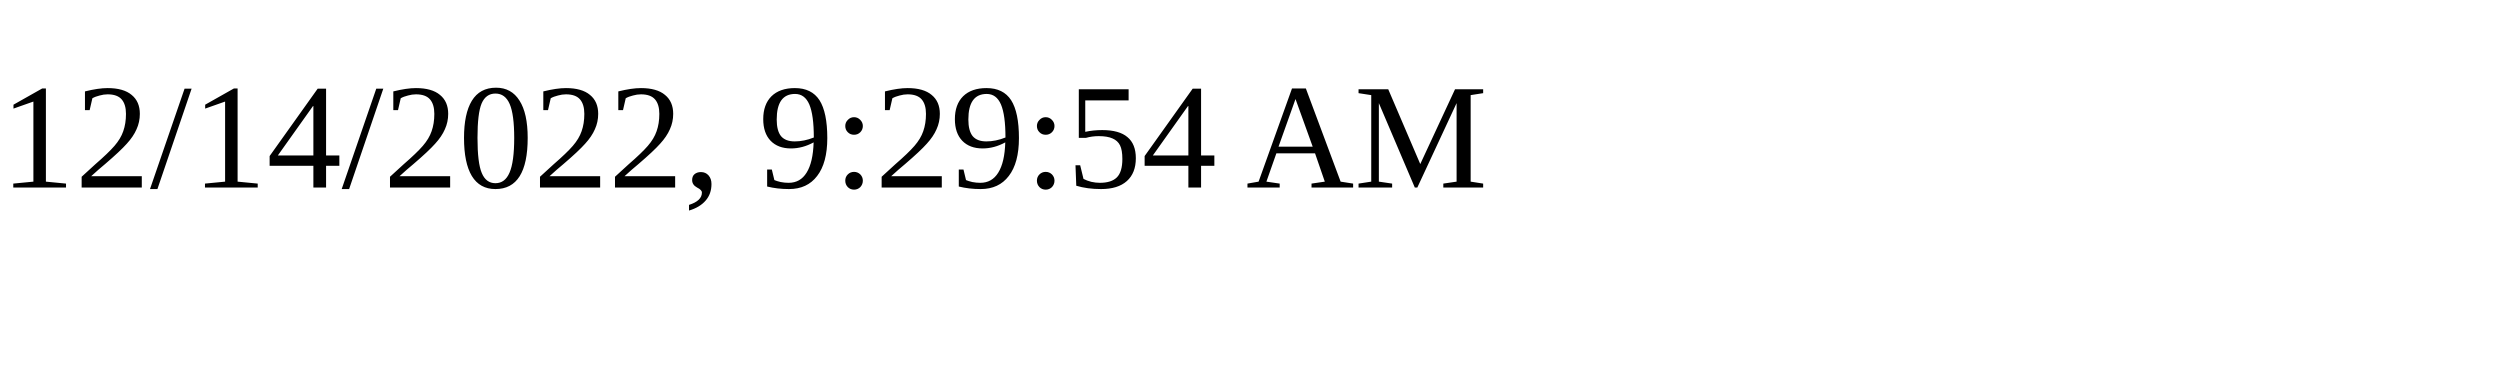
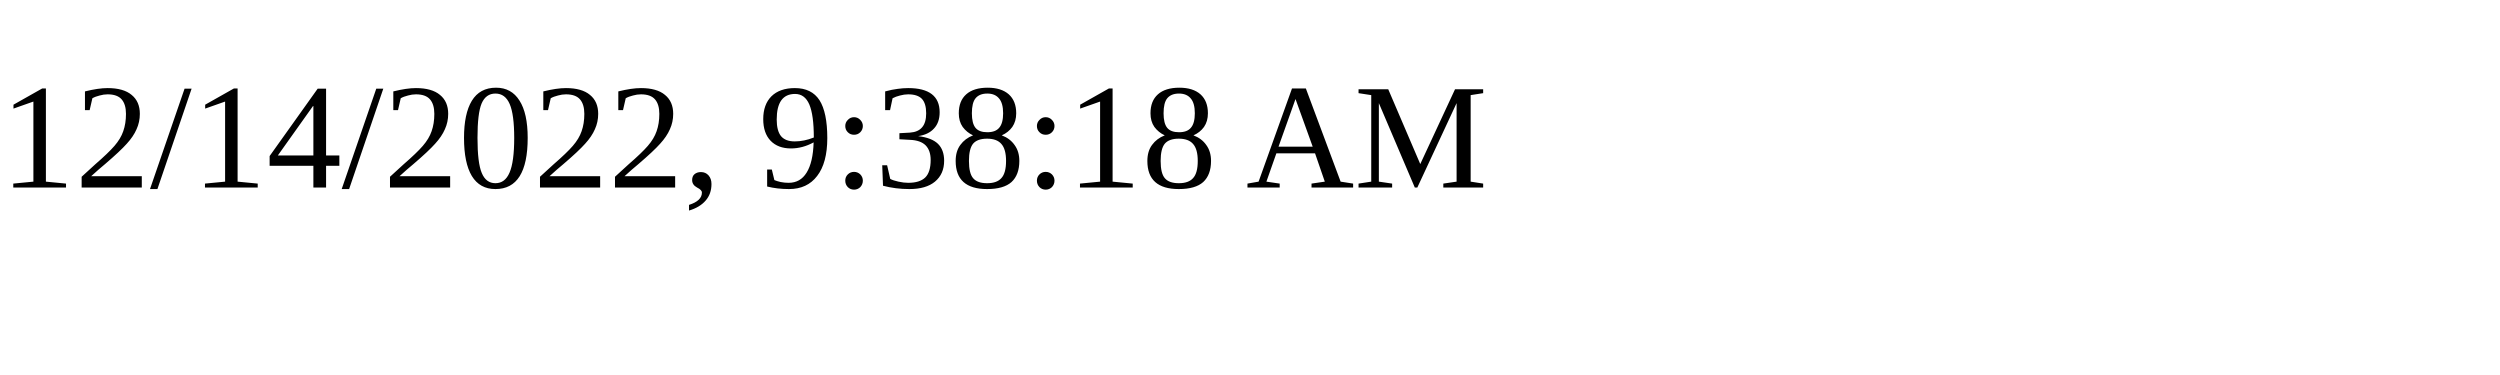
<svg xmlns="http://www.w3.org/2000/svg" height="30" width="200">
-   <text x="0" y="15">12/14/2022, 9:29:54 AM</text>
+   <text x="0" y="15">12/14/2022, 9:38:18 AM</text>
</svg>
